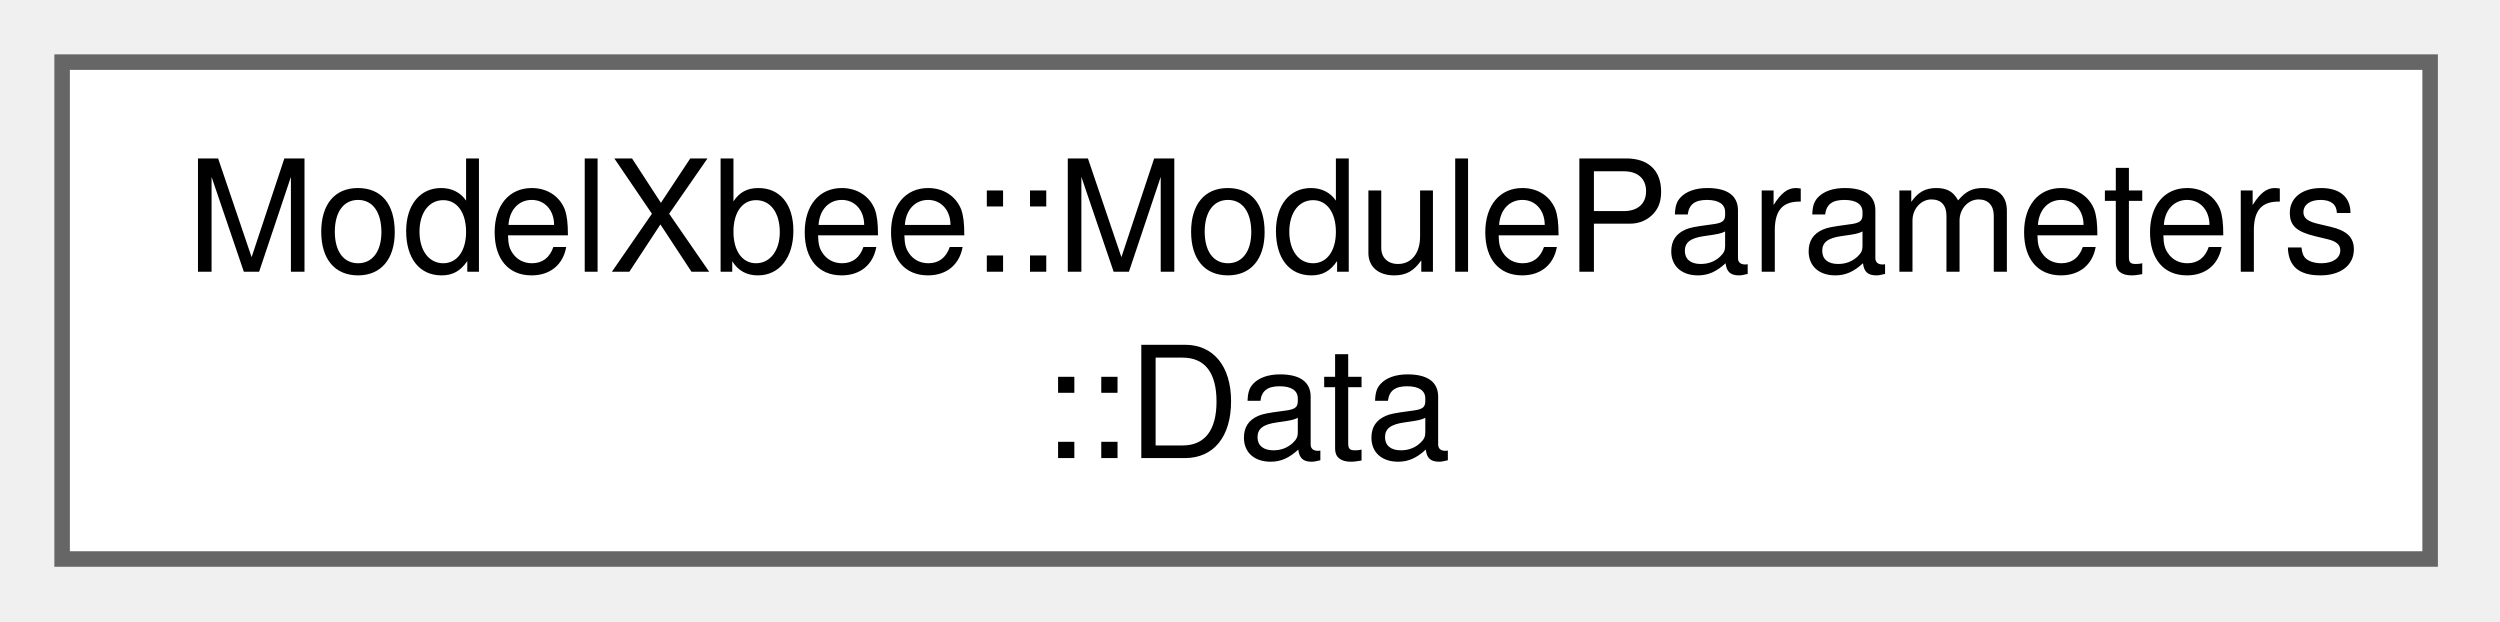
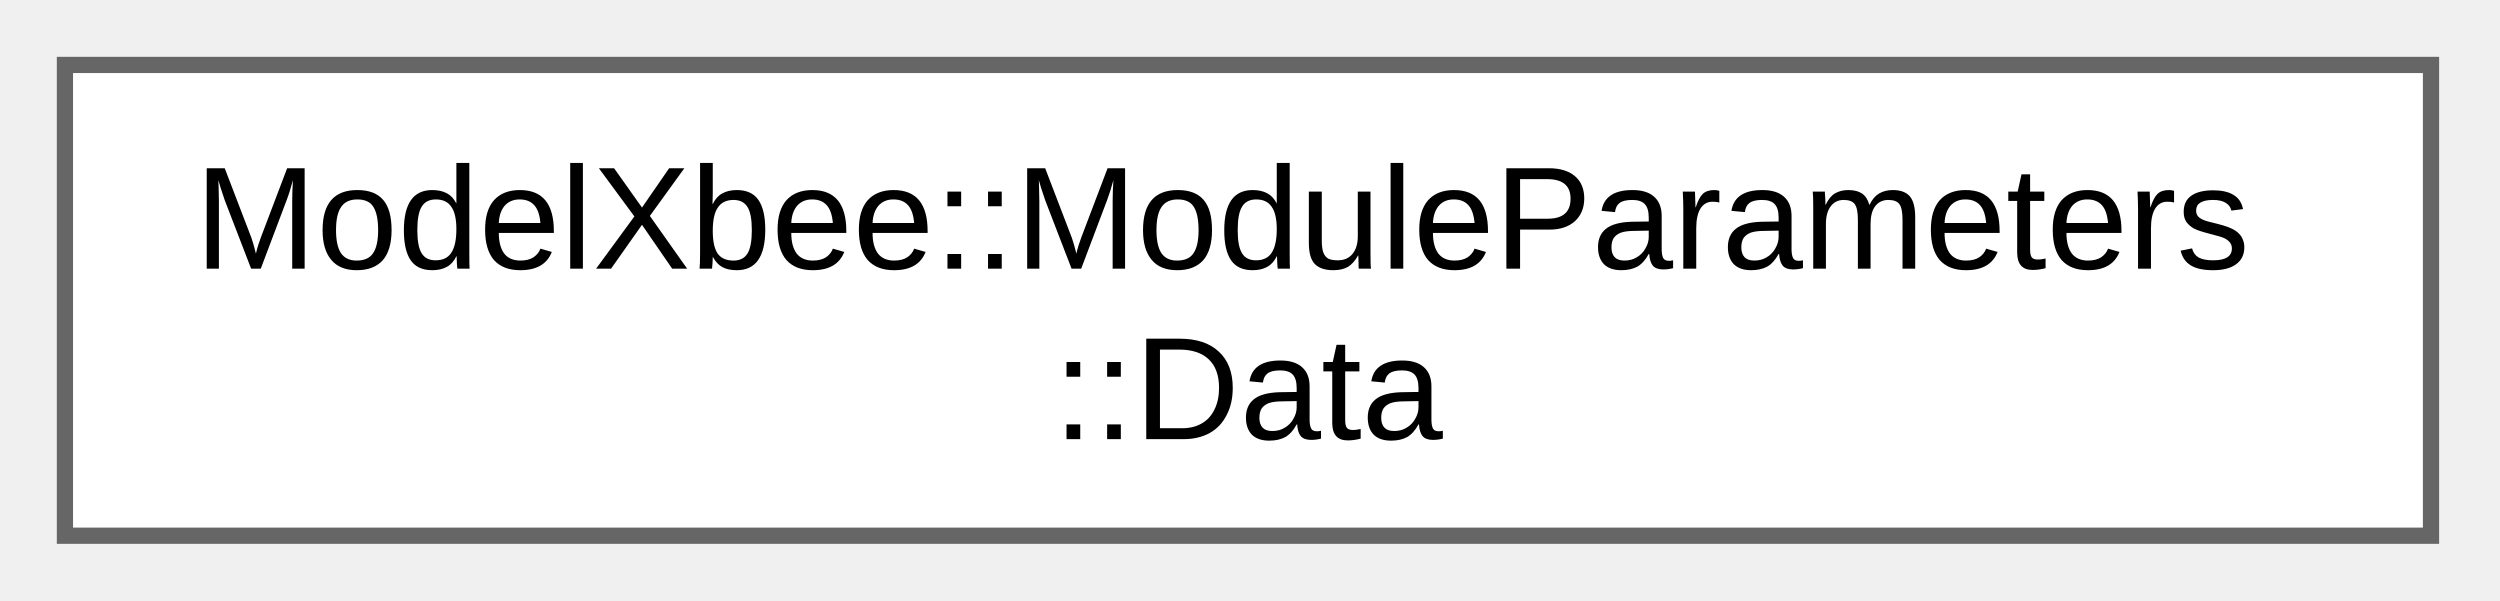
- <svg xmlns="http://www.w3.org/2000/svg" xmlns:xlink="http://www.w3.org/1999/xlink" width="161pt" height="40pt" viewBox="0.00 0.00 161.00 40.00">
-   <g id="graph0" class="graph" transform="scale(1 1) rotate(0) translate(4 36)">
+ <svg xmlns="http://www.w3.org/2000/svg" xmlns:xlink="http://www.w3.org/1999/xlink" width="154pt" height="37pt" viewBox="0.00 0.00 154.00 37.00">
+   <g id="graph0" class="graph" transform="scale(1 1) rotate(0) translate(4 33)">
    <g id="Node000000" class="node">
      <g id="a_Node000000">
        <a xlink:href="d7/d5a/struct_model_xbee_1_1_module_parameters_1_1_data.html" target="_top" xlink:title="Data structure for module parameters.">
-           <polygon fill="white" stroke="#666666" points="152.5,-32 0,-32 0,0 152.5,0 152.5,-32" />
-           <text xml:space="preserve" text-anchor="start" x="8" y="-18.5" font-family="Helvetica,sans-Serif" font-size="10.00">ModelXbee::ModuleParameters</text>
-           <text xml:space="preserve" text-anchor="middle" x="76.25" y="-6.5" font-family="Helvetica,sans-Serif" font-size="10.00">::Data</text>
+           <polygon fill="white" stroke="#666666" points="145.75,-29 0,-29 0,0 145.75,0 145.75,-29" />
+           <text xml:space="preserve" text-anchor="start" x="8" y="-16.45" font-family="Arial" font-size="9.00">ModelXbee::ModuleParameters</text>
+           <text xml:space="preserve" text-anchor="middle" x="72.88" y="-5.95" font-family="Arial" font-size="9.00">::Data</text>
        </a>
      </g>
    </g>
  </g>
</svg>
